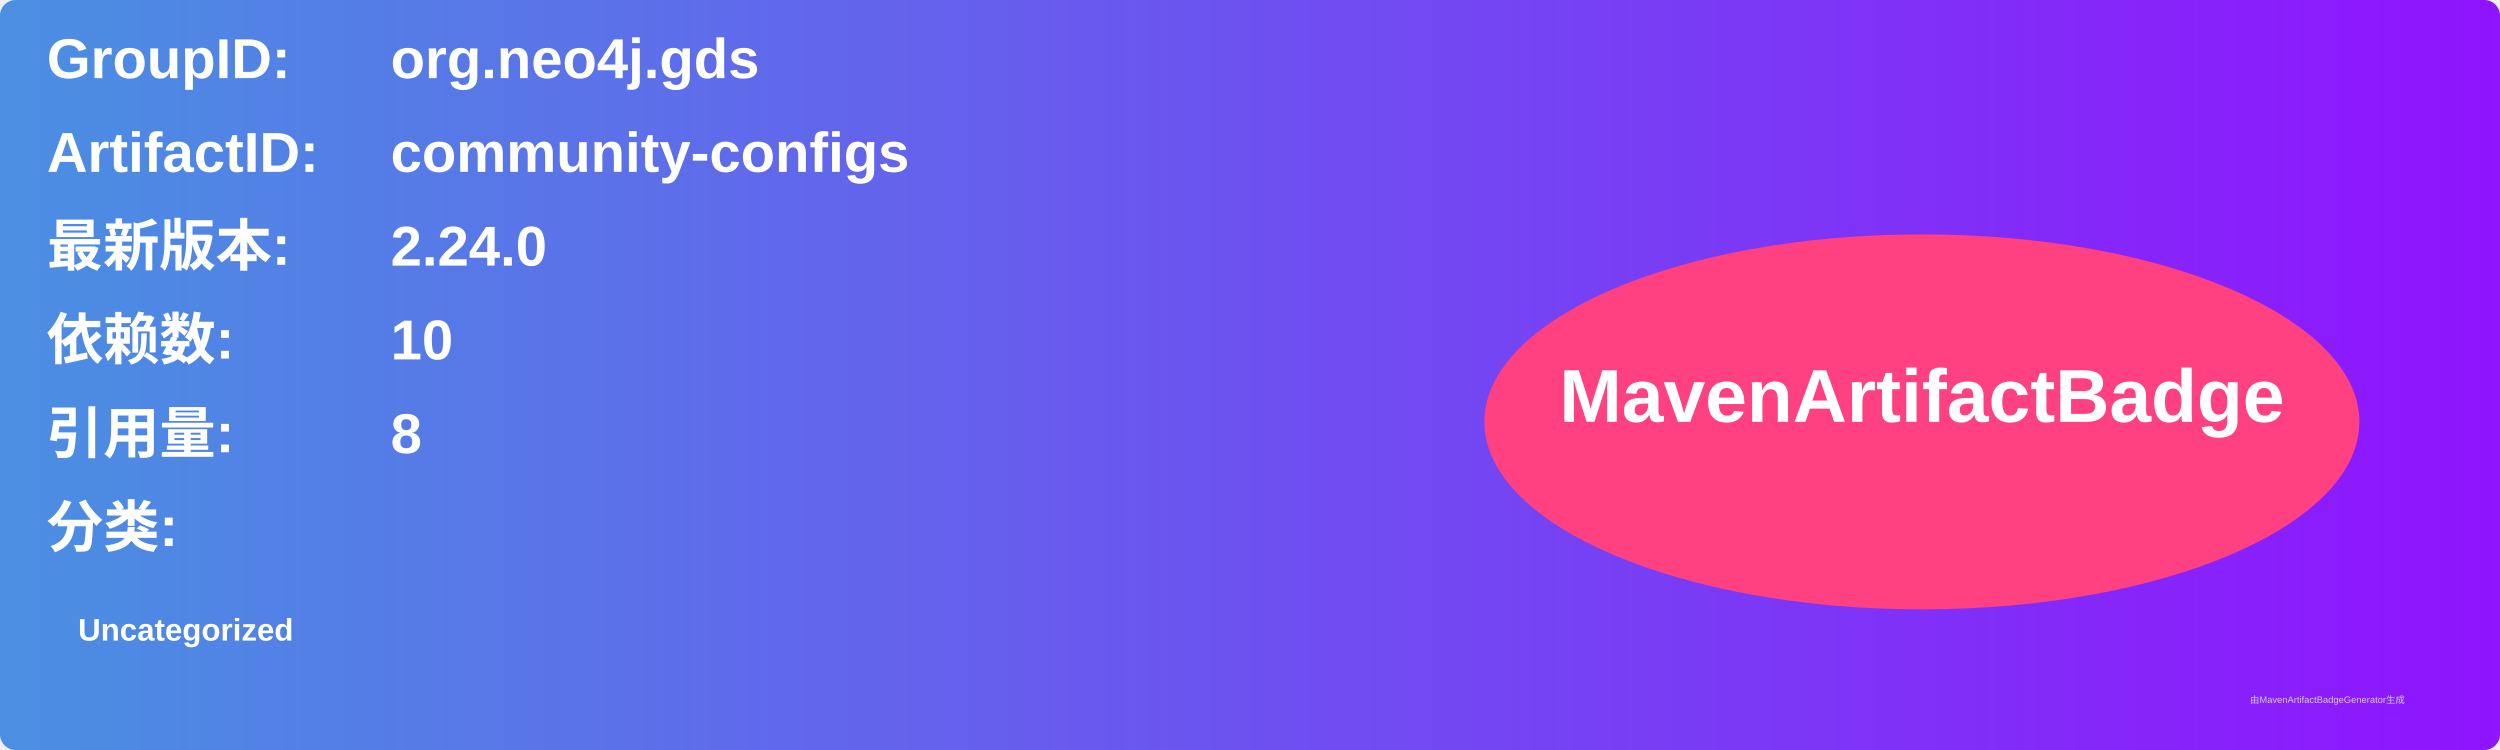
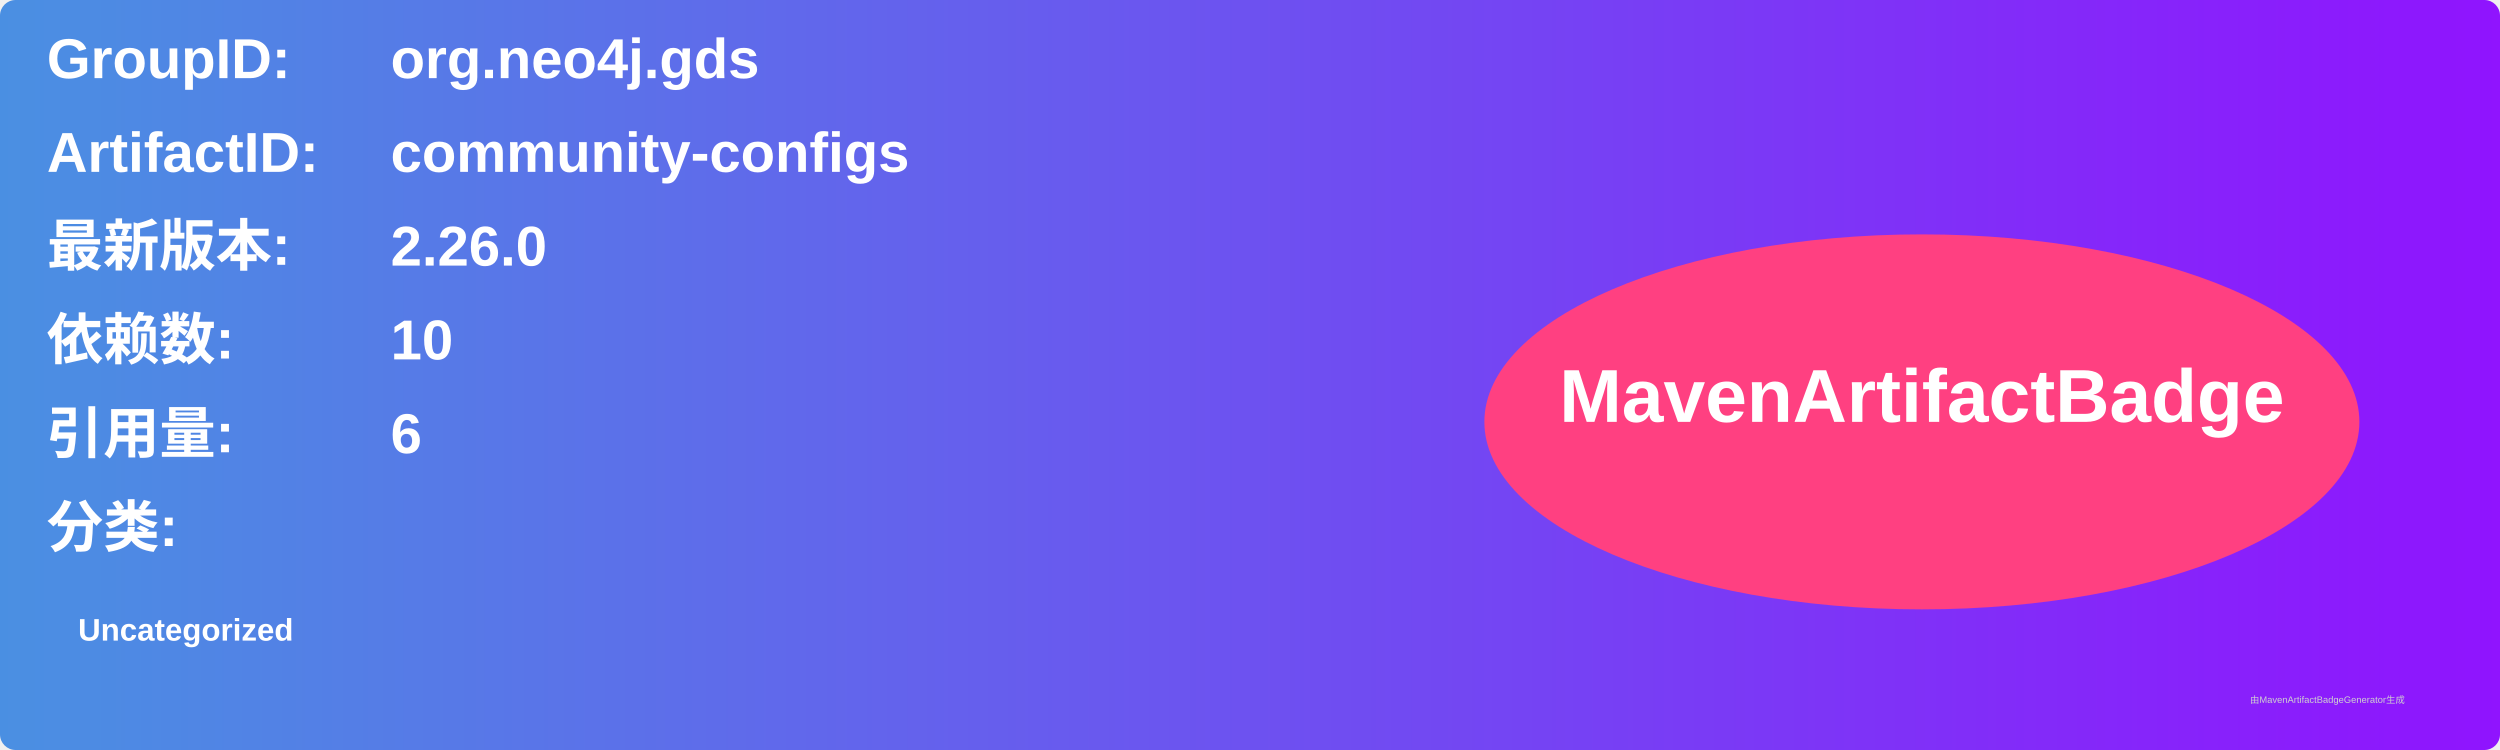
<svg xmlns="http://www.w3.org/2000/svg" width="800" height="240" viewBox="0 0 800 240">
  <linearGradient id="grad" x1="0%" y1="0%" x2="100%" y2="0%">
    <stop offset="0%" stop-color="#4a90e2" />
    <stop offset="100%" stop-color="#9013fe" />
  </linearGradient>
  <rect width="100%" height="100%" rx="5" ry="5" fill="url(#grad)" />
  <g transform="translate(15, 15)">
    <text x="0" y="10" font-family="Arial" font-size="18" fill="white" font-weight="bold" width="260">GroupID:</text>
    <text x="110" y="10" font-family="Arial" font-size="18" fill="white" font-weight="bold" width="460">org.neo4j.gds</text>
    <text x="0" y="40" font-family="Arial" font-size="18" fill="white" font-weight="bold" width="260">ArtifactID:</text>
    <text x="110" y="40" font-family="Arial" font-size="18" fill="white" font-weight="bold" width="460">community-configs</text>
    <text x="0" y="70" font-family="Arial" font-size="18" fill="white" font-weight="bold">最新版本:</text>
    <text x="110" y="70" font-family="Arial" font-size="18" fill="white" font-weight="bold">
-       <tspan font-weight="bold">2.24.0</tspan>
+       <tspan font-weight="bold">2.26.0</tspan>
    </text>
    <text x="0" y="100" font-family="Arial" font-size="18" fill="white" font-weight="bold">依赖数: </text>
    <text x="110" y="100" font-family="Arial" font-size="18" fill="white">
      <tspan font-weight="bold">10</tspan>
    </text>
    <text x="0" y="130" font-family="Arial" font-size="18" fill="white" font-weight="bold">引用量: </text>
    <text x="110" y="130" font-family="Arial" font-size="18" fill="white">
-       <tspan font-weight="bold">8</tspan>
+       <tspan font-weight="bold">6</tspan>
    </text>
    <text x="0" y="160" font-family="Arial" font-size="18" fill="white" font-weight="bold">分类:</text>
    <text x="10" y="190" font-family="Arial" font-size="10" fill="white">
      <tspan font-weight="bold">Uncategorized</tspan>
    </text>
    <ellipse cx="600" cy="120" rx="140" ry="60" fill="#ff4081" />
    <text x="600" y="120" text-anchor="middle" font-family="Arial" font-size="24" fill="white" font-weight="bold">MavenArtifactBadge</text>
  </g>
  <text x="720" y="225" font-family="Arial" font-size="3" fill="#d0d0d0">由MavenArtifactBadgeGenerator生成</text>
</svg>
